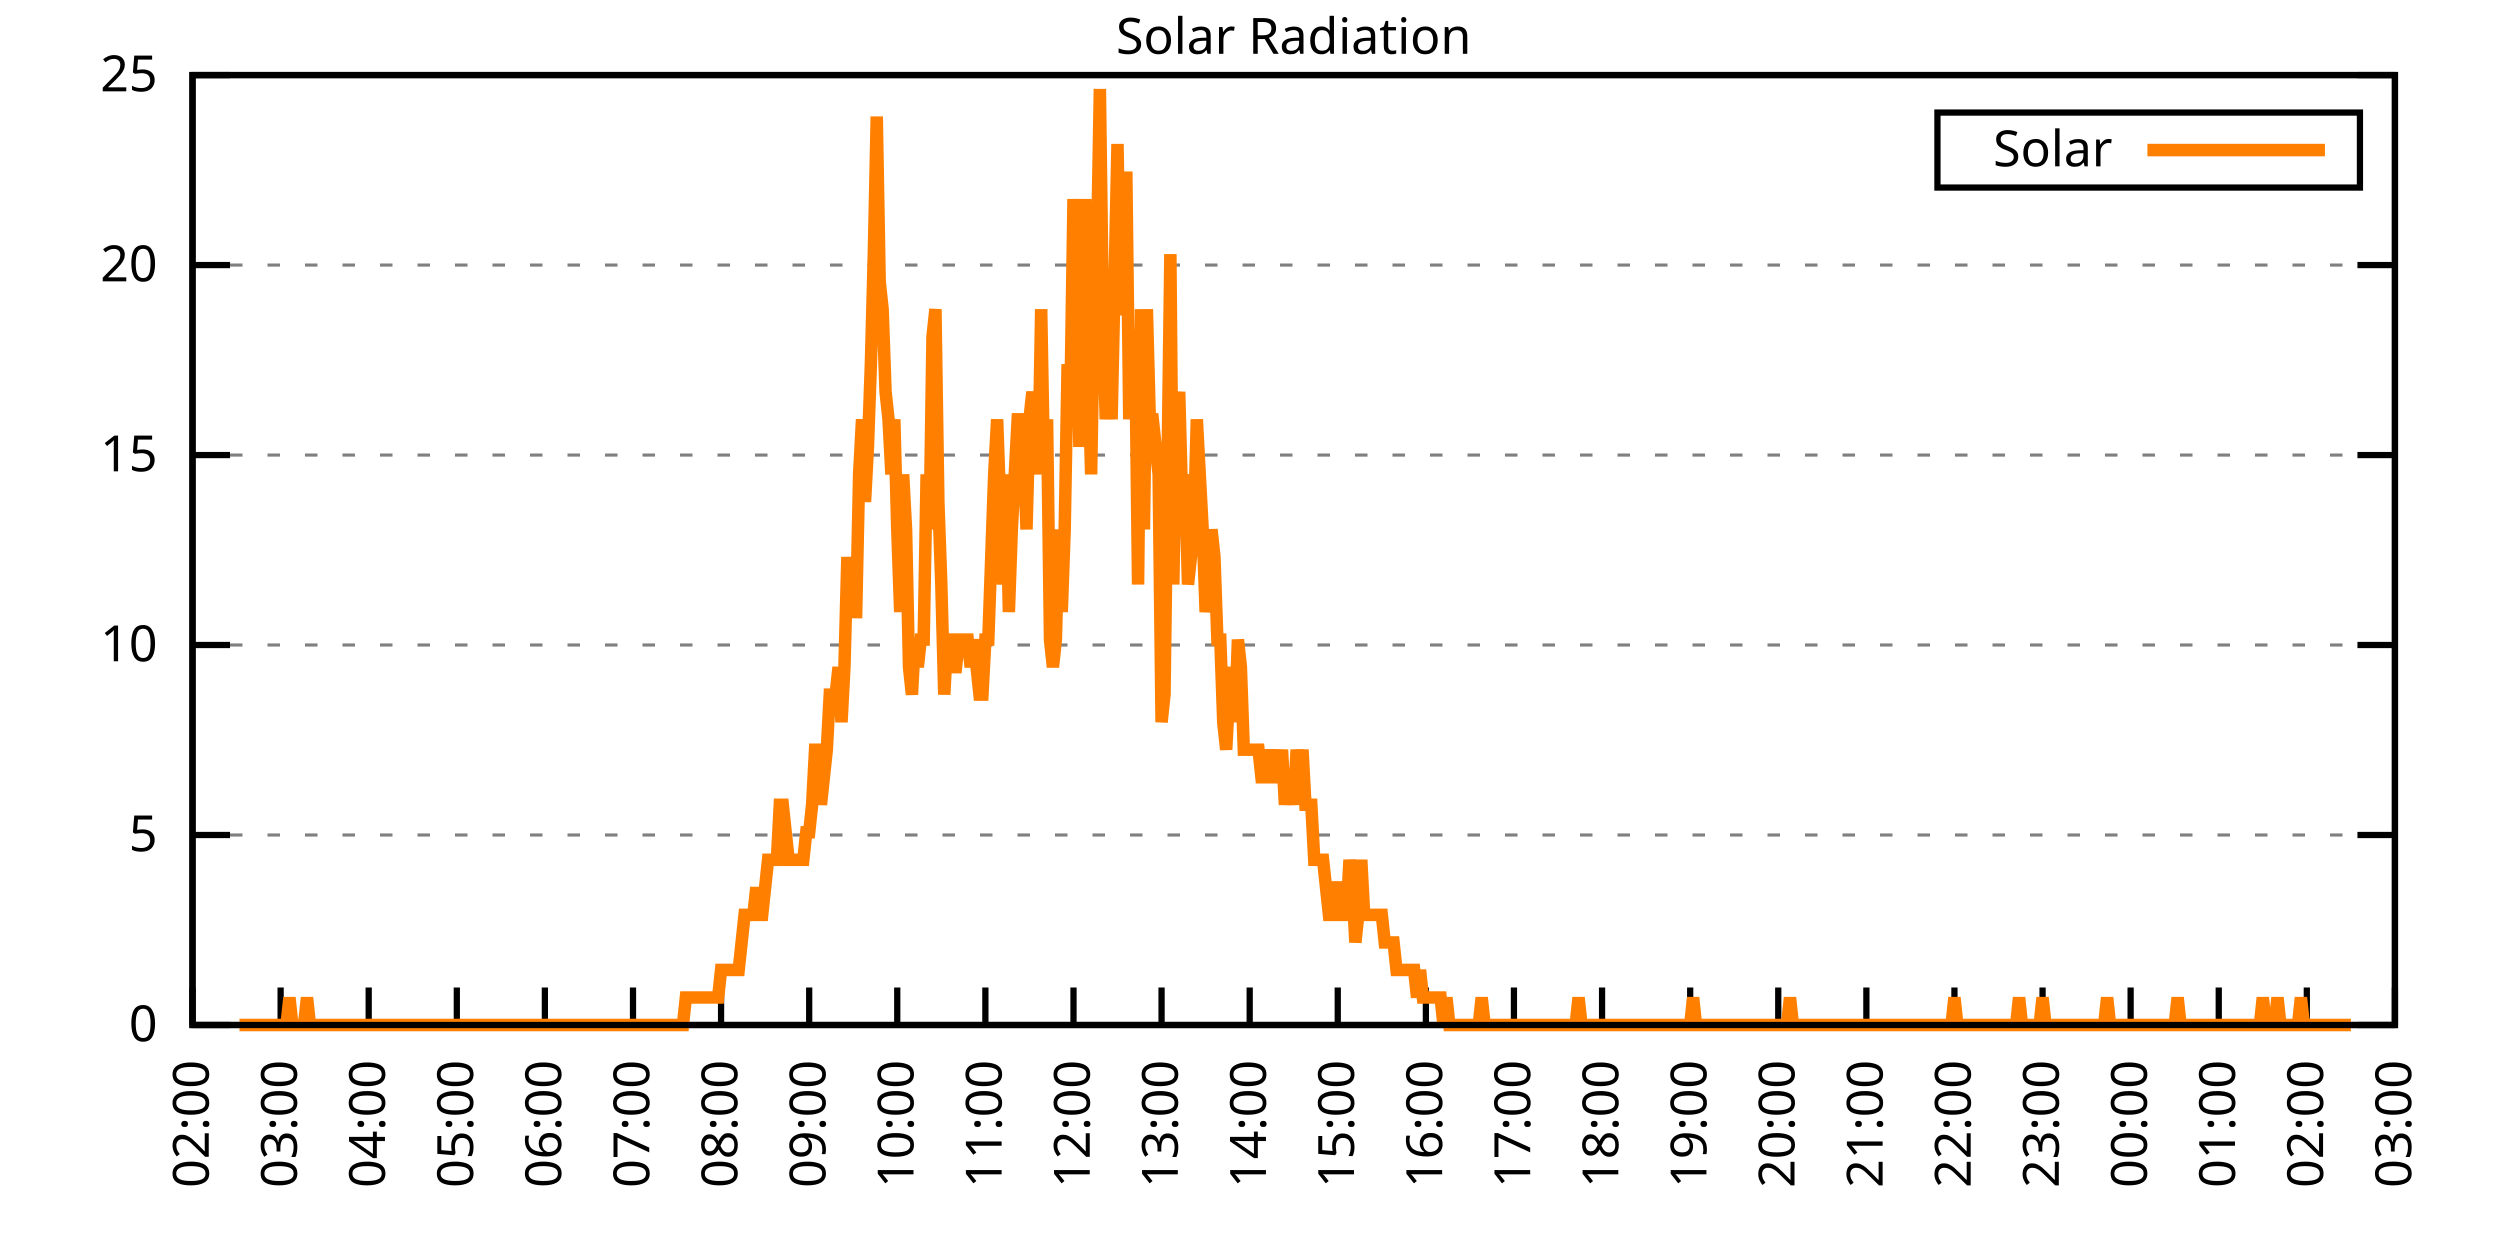
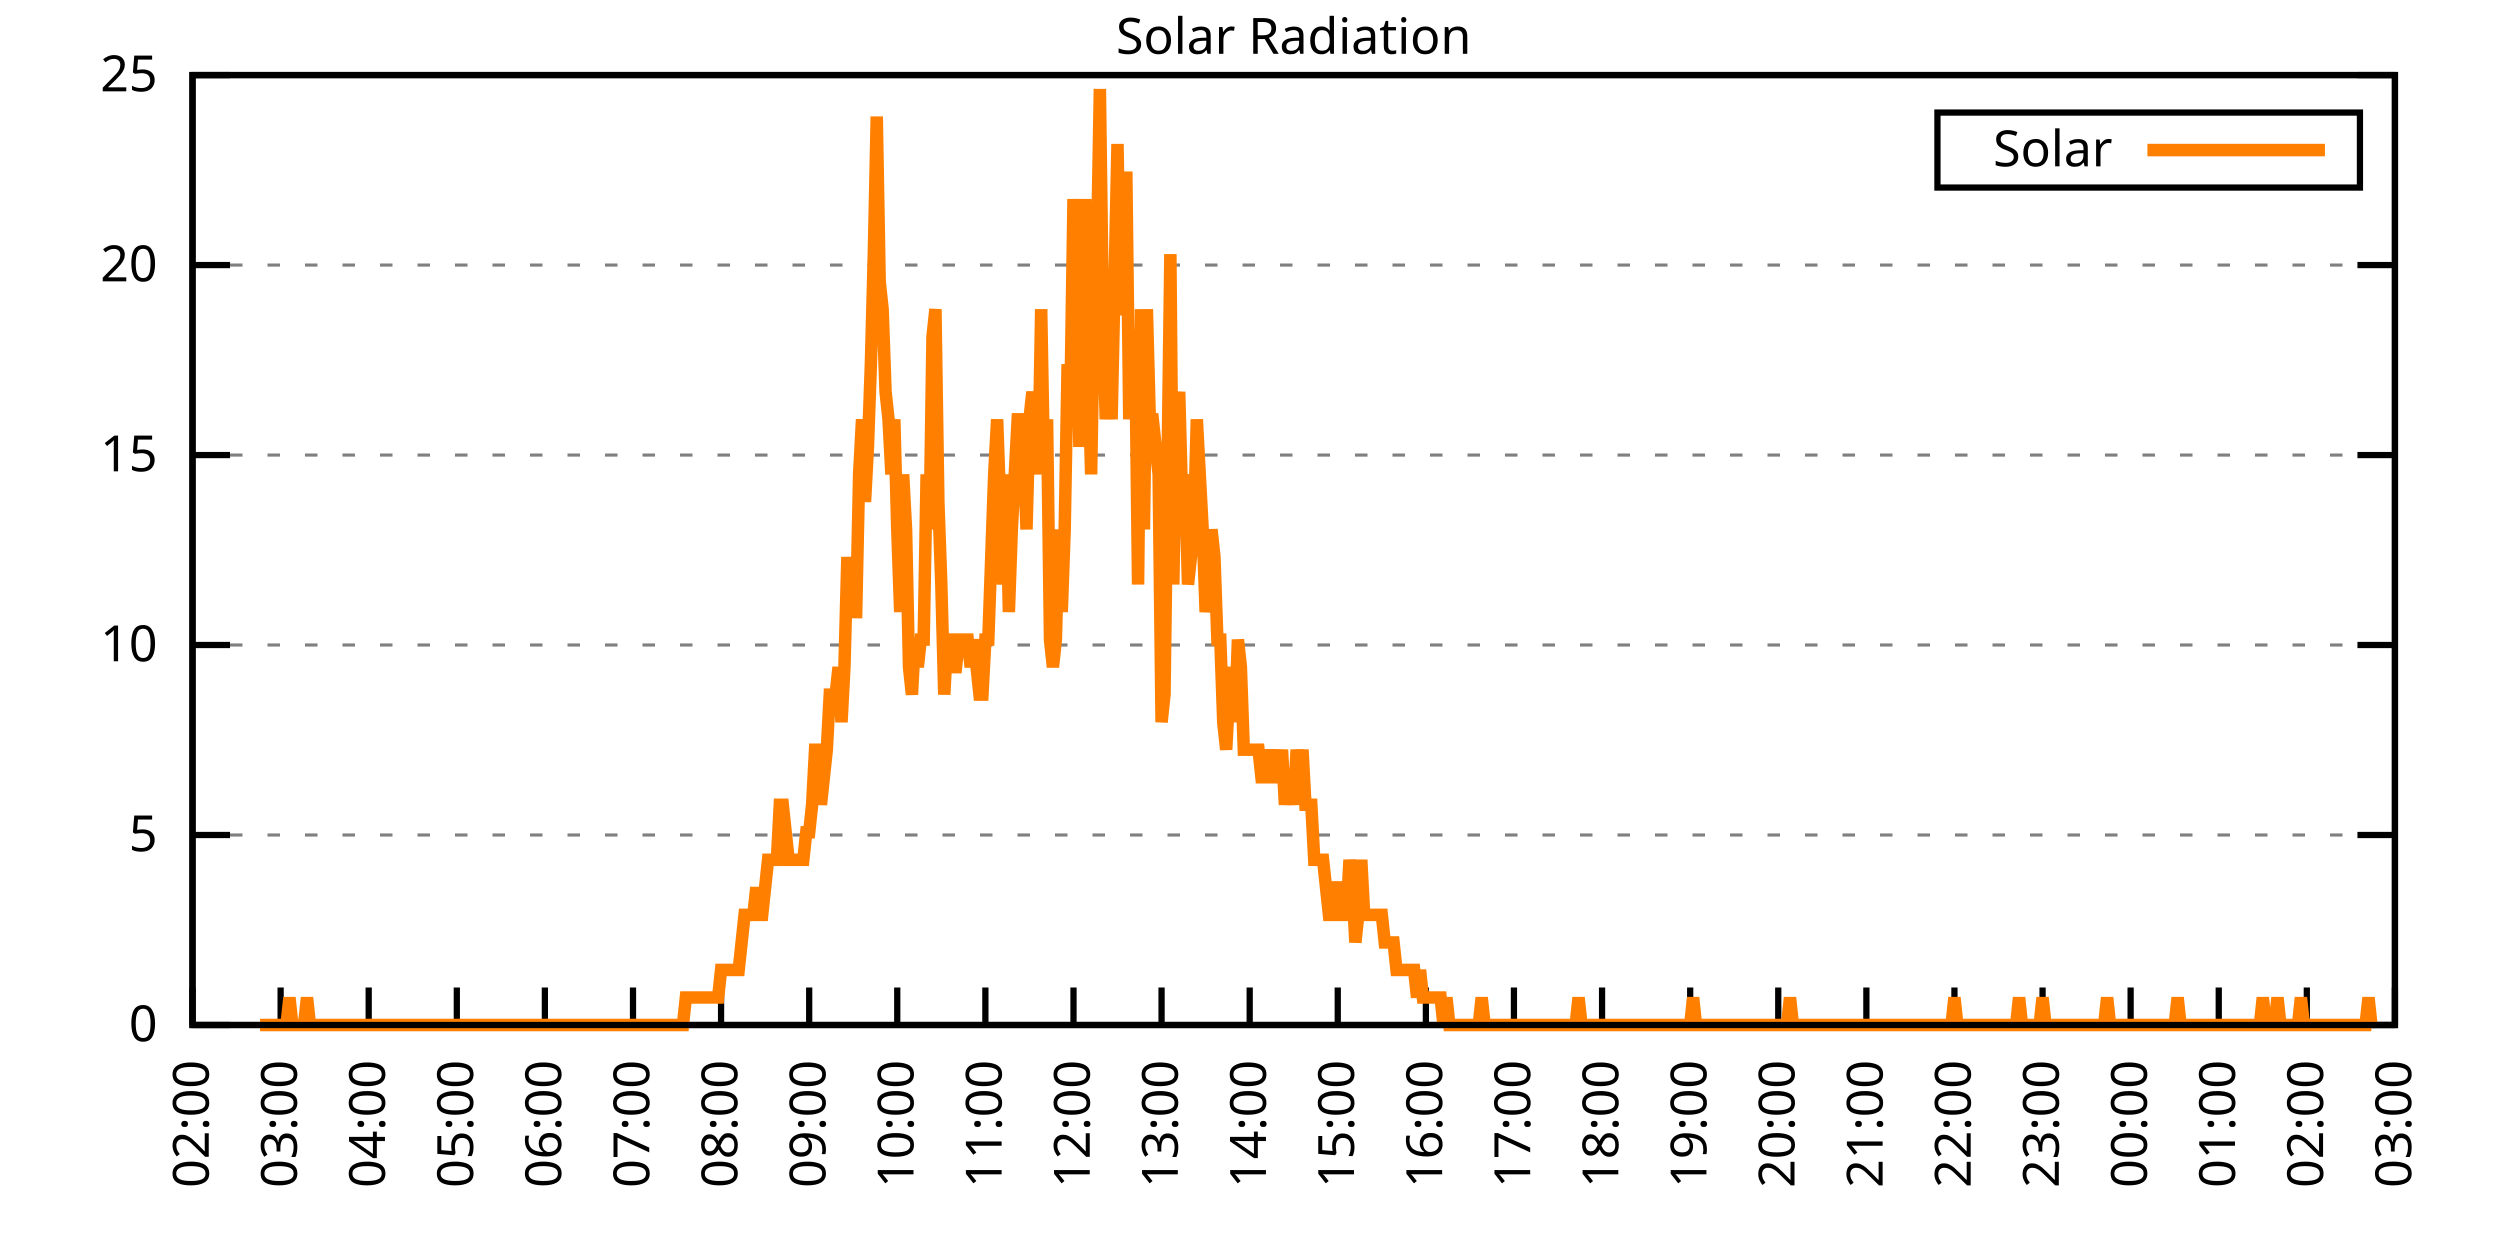
<svg xmlns="http://www.w3.org/2000/svg" xmlns:xlink="http://www.w3.org/1999/xlink" width="400" height="200" viewBox="0 0 400 200">
  <g id="gnuplot_canvas">
    <rect x="0" y="0" width="400" height="200" fill="none" />
    <defs>
      <circle id="gpDot" r="0.5" stroke-width="0.5" stroke="currentColor" />
      <path id="gpPt0" stroke-width="0.333" stroke="currentColor" d="M-1,0 h2 M0,-1 v2" />
      <path id="gpPt1" stroke-width="0.333" stroke="currentColor" d="M-1,-1 L1,1 M1,-1 L-1,1" />
      <path id="gpPt2" stroke-width="0.333" stroke="currentColor" d="M-1,0 L1,0 M0,-1 L0,1 M-1,-1 L1,1 M-1,1 L1,-1" />
      <rect id="gpPt3" stroke-width="0.333" stroke="currentColor" x="-1" y="-1" width="2" height="2" />
      <rect id="gpPt4" stroke-width="0.333" stroke="currentColor" fill="currentColor" x="-1" y="-1" width="2" height="2" />
      <circle id="gpPt5" stroke-width="0.333" stroke="currentColor" cx="0" cy="0" r="1" />
      <use xlink:href="#gpPt5" id="gpPt6" fill="currentColor" stroke="none" />
      <path id="gpPt7" stroke-width="0.333" stroke="currentColor" d="M0,-1.33 L-1.33,0.67 L1.33,0.67 z" />
      <use xlink:href="#gpPt7" id="gpPt8" fill="currentColor" stroke="none" />
      <use xlink:href="#gpPt7" id="gpPt9" stroke="currentColor" transform="rotate(180)" />
      <use xlink:href="#gpPt9" id="gpPt10" fill="currentColor" stroke="none" />
      <use xlink:href="#gpPt3" id="gpPt11" stroke="currentColor" transform="rotate(45)" />
      <use xlink:href="#gpPt11" id="gpPt12" fill="currentColor" stroke="none" />
      <path id="gpPt13" stroke-width="0.333" stroke="currentColor" d="M0,1.330 L1.265,0.411 L0.782,-1.067 L-0.782,-1.076 L-1.265,0.411 z" />
      <use xlink:href="#gpPt13" id="gpPt14" fill="currentColor" stroke="none" />
      <filter id="textbox" filterUnits="objectBoundingBox" x="0" y="0" height="1" width="1">
        <feFlood flood-color="white" flood-opacity="1" result="bgnd" />
        <feComposite in="SourceGraphic" in2="bgnd" operator="atop" />
      </filter>
      <filter id="greybox" filterUnits="objectBoundingBox" x="0" y="0" height="1" width="1">
        <feFlood flood-color="lightgrey" flood-opacity="1" result="grey" />
        <feComposite in="SourceGraphic" in2="grey" operator="atop" />
      </filter>
    </defs>
    <g fill="none" color="white" stroke="currentColor" stroke-width="1.00" stroke-linecap="butt" stroke-linejoin="miter">
</g>
    <g fill="none" color="black" stroke="currentColor" stroke-width="1.00" stroke-linecap="butt" stroke-linejoin="miter">
      <g stroke="none" shape-rendering="crispEdges">
        <polygon fill="rgb(255, 255, 255)" points="30.80,164.00 383.18,164.00 383.18,12.02 30.80,12.02 " />
      </g>
    </g>
    <g fill="none" color="black" stroke="currentColor" stroke-width="1.00" stroke-linecap="butt" stroke-linejoin="miter">
</g>
    <g fill="none" color="black" stroke="black" stroke-width="0.50" stroke-linecap="butt" stroke-linejoin="miter">
</g>
    <g fill="none" color="gray" stroke="currentColor" stroke-width="0.50" stroke-linecap="butt" stroke-linejoin="miter">
      <path stroke="gray" stroke-dasharray="2,4" class="gridline" d="M30.80,164.00 L383.19,164.00  " />
    </g>
    <g fill="none" color="gray" stroke="gray" stroke-width="1.00" stroke-linecap="butt" stroke-linejoin="miter">
</g>
    <g fill="none" color="black" stroke="currentColor" stroke-width="1.00" stroke-linecap="butt" stroke-linejoin="miter">
      <path stroke="black" d="M30.80,164.00 L36.80,164.00 M383.19,164.00 L377.19,164.00  " />
      <g transform="translate(25.20,166.60)" stroke="none" fill="black" font-family="Sans" font-size="8.00" text-anchor="end">
        <text>
          <tspan font-family="Sans"> 0</tspan>
        </text>
      </g>
    </g>
    <g fill="none" color="black" stroke="currentColor" stroke-width="1.00" stroke-linecap="butt" stroke-linejoin="miter">
</g>
    <g fill="none" color="black" stroke="black" stroke-width="0.50" stroke-linecap="butt" stroke-linejoin="miter">
</g>
    <g fill="none" color="gray" stroke="currentColor" stroke-width="0.50" stroke-linecap="butt" stroke-linejoin="miter">
      <path stroke="gray" stroke-dasharray="2,4" class="gridline" d="M30.80,133.60 L383.19,133.60  " />
    </g>
    <g fill="none" color="gray" stroke="gray" stroke-width="1.00" stroke-linecap="butt" stroke-linejoin="miter">
</g>
    <g fill="none" color="black" stroke="currentColor" stroke-width="1.00" stroke-linecap="butt" stroke-linejoin="miter">
      <path stroke="black" d="M30.80,133.60 L36.80,133.60 M383.19,133.60 L377.19,133.60  " />
      <g transform="translate(25.20,136.20)" stroke="none" fill="black" font-family="Sans" font-size="8.00" text-anchor="end">
        <text>
          <tspan font-family="Sans"> 5</tspan>
        </text>
      </g>
    </g>
    <g fill="none" color="black" stroke="currentColor" stroke-width="1.00" stroke-linecap="butt" stroke-linejoin="miter">
</g>
    <g fill="none" color="black" stroke="black" stroke-width="0.50" stroke-linecap="butt" stroke-linejoin="miter">
</g>
    <g fill="none" color="gray" stroke="currentColor" stroke-width="0.50" stroke-linecap="butt" stroke-linejoin="miter">
      <path stroke="gray" stroke-dasharray="2,4" class="gridline" d="M30.80,103.20 L383.19,103.20  " />
    </g>
    <g fill="none" color="gray" stroke="gray" stroke-width="1.00" stroke-linecap="butt" stroke-linejoin="miter">
</g>
    <g fill="none" color="black" stroke="currentColor" stroke-width="1.00" stroke-linecap="butt" stroke-linejoin="miter">
      <path stroke="black" d="M30.80,103.20 L36.80,103.20 M383.19,103.20 L377.19,103.20  " />
      <g transform="translate(25.20,105.80)" stroke="none" fill="black" font-family="Sans" font-size="8.00" text-anchor="end">
        <text>
          <tspan font-family="Sans"> 10</tspan>
        </text>
      </g>
    </g>
    <g fill="none" color="black" stroke="currentColor" stroke-width="1.00" stroke-linecap="butt" stroke-linejoin="miter">
</g>
    <g fill="none" color="black" stroke="black" stroke-width="0.50" stroke-linecap="butt" stroke-linejoin="miter">
</g>
    <g fill="none" color="gray" stroke="currentColor" stroke-width="0.50" stroke-linecap="butt" stroke-linejoin="miter">
      <path stroke="gray" stroke-dasharray="2,4" class="gridline" d="M30.80,72.81 L383.19,72.81  " />
    </g>
    <g fill="none" color="gray" stroke="gray" stroke-width="1.00" stroke-linecap="butt" stroke-linejoin="miter">
</g>
    <g fill="none" color="black" stroke="currentColor" stroke-width="1.00" stroke-linecap="butt" stroke-linejoin="miter">
      <path stroke="black" d="M30.80,72.81 L36.80,72.81 M383.19,72.81 L377.19,72.81  " />
      <g transform="translate(25.20,75.41)" stroke="none" fill="black" font-family="Sans" font-size="8.00" text-anchor="end">
        <text>
          <tspan font-family="Sans"> 15</tspan>
        </text>
      </g>
    </g>
    <g fill="none" color="black" stroke="currentColor" stroke-width="1.00" stroke-linecap="butt" stroke-linejoin="miter">
</g>
    <g fill="none" color="black" stroke="black" stroke-width="0.50" stroke-linecap="butt" stroke-linejoin="miter">
</g>
    <g fill="none" color="gray" stroke="currentColor" stroke-width="0.50" stroke-linecap="butt" stroke-linejoin="miter">
      <path stroke="gray" stroke-dasharray="2,4" class="gridline" d="M30.80,42.41 L383.19,42.41  " />
    </g>
    <g fill="none" color="gray" stroke="gray" stroke-width="1.00" stroke-linecap="butt" stroke-linejoin="miter">
</g>
    <g fill="none" color="black" stroke="currentColor" stroke-width="1.00" stroke-linecap="butt" stroke-linejoin="miter">
      <path stroke="black" d="M30.80,42.41 L36.80,42.41 M383.19,42.41 L377.19,42.41  " />
      <g transform="translate(25.20,45.01)" stroke="none" fill="black" font-family="Sans" font-size="8.00" text-anchor="end">
        <text>
          <tspan font-family="Sans"> 20</tspan>
        </text>
      </g>
    </g>
    <g fill="none" color="black" stroke="currentColor" stroke-width="1.00" stroke-linecap="butt" stroke-linejoin="miter">
</g>
    <g fill="none" color="black" stroke="black" stroke-width="0.50" stroke-linecap="butt" stroke-linejoin="miter">
</g>
    <g fill="none" color="gray" stroke="currentColor" stroke-width="0.50" stroke-linecap="butt" stroke-linejoin="miter">
      <path stroke="gray" stroke-dasharray="2,4" class="gridline" d="M30.80,12.01 L383.19,12.01  " />
    </g>
    <g fill="none" color="gray" stroke="gray" stroke-width="1.00" stroke-linecap="butt" stroke-linejoin="miter">
</g>
    <g fill="none" color="black" stroke="currentColor" stroke-width="1.00" stroke-linecap="butt" stroke-linejoin="miter">
      <path stroke="black" d="M30.80,12.01 L36.80,12.01 M383.19,12.01 L377.19,12.01  " />
      <g transform="translate(25.20,14.61)" stroke="none" fill="black" font-family="Sans" font-size="8.00" text-anchor="end">
        <text>
          <tspan font-family="Sans"> 25</tspan>
        </text>
      </g>
    </g>
    <g fill="none" color="black" stroke="currentColor" stroke-width="1.00" stroke-linecap="butt" stroke-linejoin="miter">
      <path stroke="black" d="M30.80,164.00 L30.80,158.00  " />
      <g transform="translate(33.40,169.60) rotate(270.00)" stroke="none" fill="black" font-family="Sans" font-size="8.00" text-anchor="end">
        <text>
          <tspan font-family="Sans">02:00</tspan>
        </text>
      </g>
    </g>
    <g fill="none" color="black" stroke="currentColor" stroke-width="1.00" stroke-linecap="butt" stroke-linejoin="miter">
      <path stroke="black" d="M44.90,164.00 L44.90,158.00  " />
      <g transform="translate(47.50,169.60) rotate(270.00)" stroke="none" fill="black" font-family="Sans" font-size="8.00" text-anchor="end">
        <text>
          <tspan font-family="Sans">03:00</tspan>
        </text>
      </g>
    </g>
    <g fill="none" color="black" stroke="currentColor" stroke-width="1.00" stroke-linecap="butt" stroke-linejoin="miter">
      <path stroke="black" d="M58.99,164.00 L58.99,158.00  " />
      <g transform="translate(61.59,169.60) rotate(270.00)" stroke="none" fill="black" font-family="Sans" font-size="8.00" text-anchor="end">
        <text>
          <tspan font-family="Sans">04:00</tspan>
        </text>
      </g>
    </g>
    <g fill="none" color="black" stroke="currentColor" stroke-width="1.00" stroke-linecap="butt" stroke-linejoin="miter">
      <path stroke="black" d="M73.09,164.00 L73.09,158.00  " />
      <g transform="translate(75.69,169.60) rotate(270.00)" stroke="none" fill="black" font-family="Sans" font-size="8.00" text-anchor="end">
        <text>
          <tspan font-family="Sans">05:00</tspan>
        </text>
      </g>
    </g>
    <g fill="none" color="black" stroke="currentColor" stroke-width="1.00" stroke-linecap="butt" stroke-linejoin="miter">
      <path stroke="black" d="M87.18,164.00 L87.18,158.00  " />
      <g transform="translate(89.78,169.60) rotate(270.00)" stroke="none" fill="black" font-family="Sans" font-size="8.00" text-anchor="end">
        <text>
          <tspan font-family="Sans">06:00</tspan>
        </text>
      </g>
    </g>
    <g fill="none" color="black" stroke="currentColor" stroke-width="1.00" stroke-linecap="butt" stroke-linejoin="miter">
      <path stroke="black" d="M101.28,164.00 L101.28,158.00  " />
      <g transform="translate(103.88,169.60) rotate(270.00)" stroke="none" fill="black" font-family="Sans" font-size="8.00" text-anchor="end">
        <text>
          <tspan font-family="Sans">07:00</tspan>
        </text>
      </g>
    </g>
    <g fill="none" color="black" stroke="currentColor" stroke-width="1.00" stroke-linecap="butt" stroke-linejoin="miter">
      <path stroke="black" d="M115.37,164.00 L115.37,158.00  " />
      <g transform="translate(117.97,169.60) rotate(270.00)" stroke="none" fill="black" font-family="Sans" font-size="8.00" text-anchor="end">
        <text>
          <tspan font-family="Sans">08:00</tspan>
        </text>
      </g>
    </g>
    <g fill="none" color="black" stroke="currentColor" stroke-width="1.00" stroke-linecap="butt" stroke-linejoin="miter">
      <path stroke="black" d="M129.47,164.00 L129.47,158.00  " />
      <g transform="translate(132.07,169.60) rotate(270.00)" stroke="none" fill="black" font-family="Sans" font-size="8.00" text-anchor="end">
        <text>
          <tspan font-family="Sans">09:00</tspan>
        </text>
      </g>
    </g>
    <g fill="none" color="black" stroke="currentColor" stroke-width="1.00" stroke-linecap="butt" stroke-linejoin="miter">
      <path stroke="black" d="M143.56,164.00 L143.56,158.00  " />
      <g transform="translate(146.16,169.60) rotate(270.00)" stroke="none" fill="black" font-family="Sans" font-size="8.00" text-anchor="end">
        <text>
          <tspan font-family="Sans">10:00</tspan>
        </text>
      </g>
    </g>
    <g fill="none" color="black" stroke="currentColor" stroke-width="1.00" stroke-linecap="butt" stroke-linejoin="miter">
      <path stroke="black" d="M157.66,164.00 L157.66,158.00  " />
      <g transform="translate(160.26,169.60) rotate(270.00)" stroke="none" fill="black" font-family="Sans" font-size="8.00" text-anchor="end">
        <text>
          <tspan font-family="Sans">11:00</tspan>
        </text>
      </g>
    </g>
    <g fill="none" color="black" stroke="currentColor" stroke-width="1.00" stroke-linecap="butt" stroke-linejoin="miter">
      <path stroke="black" d="M171.76,164.00 L171.76,158.00  " />
      <g transform="translate(174.36,169.60) rotate(270.00)" stroke="none" fill="black" font-family="Sans" font-size="8.00" text-anchor="end">
        <text>
          <tspan font-family="Sans">12:00</tspan>
        </text>
      </g>
    </g>
    <g fill="none" color="black" stroke="currentColor" stroke-width="1.00" stroke-linecap="butt" stroke-linejoin="miter">
      <path stroke="black" d="M185.85,164.00 L185.85,158.00  " />
      <g transform="translate(188.45,169.60) rotate(270.00)" stroke="none" fill="black" font-family="Sans" font-size="8.00" text-anchor="end">
        <text>
          <tspan font-family="Sans">13:00</tspan>
        </text>
      </g>
    </g>
    <g fill="none" color="black" stroke="currentColor" stroke-width="1.00" stroke-linecap="butt" stroke-linejoin="miter">
      <path stroke="black" d="M199.95,164.00 L199.95,158.00  " />
      <g transform="translate(202.55,169.60) rotate(270.00)" stroke="none" fill="black" font-family="Sans" font-size="8.00" text-anchor="end">
        <text>
          <tspan font-family="Sans">14:00</tspan>
        </text>
      </g>
    </g>
    <g fill="none" color="black" stroke="currentColor" stroke-width="1.00" stroke-linecap="butt" stroke-linejoin="miter">
      <path stroke="black" d="M214.04,164.00 L214.04,158.00  " />
      <g transform="translate(216.64,169.60) rotate(270.00)" stroke="none" fill="black" font-family="Sans" font-size="8.00" text-anchor="end">
        <text>
          <tspan font-family="Sans">15:00</tspan>
        </text>
      </g>
    </g>
    <g fill="none" color="black" stroke="currentColor" stroke-width="1.00" stroke-linecap="butt" stroke-linejoin="miter">
      <path stroke="black" d="M228.14,164.00 L228.14,158.00  " />
      <g transform="translate(230.74,169.60) rotate(270.00)" stroke="none" fill="black" font-family="Sans" font-size="8.00" text-anchor="end">
        <text>
          <tspan font-family="Sans">16:00</tspan>
        </text>
      </g>
    </g>
    <g fill="none" color="black" stroke="currentColor" stroke-width="1.00" stroke-linecap="butt" stroke-linejoin="miter">
      <path stroke="black" d="M242.23,164.00 L242.23,158.00  " />
      <g transform="translate(244.83,169.60) rotate(270.00)" stroke="none" fill="black" font-family="Sans" font-size="8.00" text-anchor="end">
        <text>
          <tspan font-family="Sans">17:00</tspan>
        </text>
      </g>
    </g>
    <g fill="none" color="black" stroke="currentColor" stroke-width="1.00" stroke-linecap="butt" stroke-linejoin="miter">
      <path stroke="black" d="M256.33,164.00 L256.33,158.00  " />
      <g transform="translate(258.93,169.60) rotate(270.00)" stroke="none" fill="black" font-family="Sans" font-size="8.00" text-anchor="end">
        <text>
          <tspan font-family="Sans">18:00</tspan>
        </text>
      </g>
    </g>
    <g fill="none" color="black" stroke="currentColor" stroke-width="1.00" stroke-linecap="butt" stroke-linejoin="miter">
      <path stroke="black" d="M270.43,164.00 L270.43,158.00  " />
      <g transform="translate(273.03,169.60) rotate(270.00)" stroke="none" fill="black" font-family="Sans" font-size="8.00" text-anchor="end">
        <text>
          <tspan font-family="Sans">19:00</tspan>
        </text>
      </g>
    </g>
    <g fill="none" color="black" stroke="currentColor" stroke-width="1.00" stroke-linecap="butt" stroke-linejoin="miter">
      <path stroke="black" d="M284.52,164.00 L284.52,158.00  " />
      <g transform="translate(287.12,169.60) rotate(270.00)" stroke="none" fill="black" font-family="Sans" font-size="8.00" text-anchor="end">
        <text>
          <tspan font-family="Sans">20:00</tspan>
        </text>
      </g>
    </g>
    <g fill="none" color="black" stroke="currentColor" stroke-width="1.00" stroke-linecap="butt" stroke-linejoin="miter">
      <path stroke="black" d="M298.62,164.00 L298.62,158.00  " />
      <g transform="translate(301.22,169.60) rotate(270.00)" stroke="none" fill="black" font-family="Sans" font-size="8.00" text-anchor="end">
        <text>
          <tspan font-family="Sans">21:00</tspan>
        </text>
      </g>
    </g>
    <g fill="none" color="black" stroke="currentColor" stroke-width="1.00" stroke-linecap="butt" stroke-linejoin="miter">
      <path stroke="black" d="M312.71,164.00 L312.71,158.00  " />
      <g transform="translate(315.31,169.60) rotate(270.00)" stroke="none" fill="black" font-family="Sans" font-size="8.00" text-anchor="end">
        <text>
          <tspan font-family="Sans">22:00</tspan>
        </text>
      </g>
    </g>
    <g fill="none" color="black" stroke="currentColor" stroke-width="1.00" stroke-linecap="butt" stroke-linejoin="miter">
      <path stroke="black" d="M326.81,164.00 L326.81,158.00  " />
      <g transform="translate(329.41,169.60) rotate(270.00)" stroke="none" fill="black" font-family="Sans" font-size="8.00" text-anchor="end">
        <text>
          <tspan font-family="Sans">23:00</tspan>
        </text>
      </g>
    </g>
    <g fill="none" color="black" stroke="currentColor" stroke-width="1.00" stroke-linecap="butt" stroke-linejoin="miter">
      <path stroke="black" d="M340.90,164.00 L340.90,158.00  " />
      <g transform="translate(343.50,169.60) rotate(270.00)" stroke="none" fill="black" font-family="Sans" font-size="8.00" text-anchor="end">
        <text>
          <tspan font-family="Sans">00:00</tspan>
        </text>
      </g>
    </g>
    <g fill="none" color="black" stroke="currentColor" stroke-width="1.00" stroke-linecap="butt" stroke-linejoin="miter">
      <path stroke="black" d="M355.00,164.00 L355.00,158.00  " />
      <g transform="translate(357.60,169.60) rotate(270.00)" stroke="none" fill="black" font-family="Sans" font-size="8.00" text-anchor="end">
        <text>
          <tspan font-family="Sans">01:00</tspan>
        </text>
      </g>
    </g>
    <g fill="none" color="black" stroke="currentColor" stroke-width="1.00" stroke-linecap="butt" stroke-linejoin="miter">
      <path stroke="black" d="M369.09,164.00 L369.09,158.00  " />
      <g transform="translate(371.69,169.60) rotate(270.00)" stroke="none" fill="black" font-family="Sans" font-size="8.00" text-anchor="end">
        <text>
          <tspan font-family="Sans">02:00</tspan>
        </text>
      </g>
    </g>
    <g fill="none" color="black" stroke="currentColor" stroke-width="1.00" stroke-linecap="butt" stroke-linejoin="miter">
      <path stroke="black" d="M383.19,164.00 L383.19,158.00  " />
      <g transform="translate(385.79,169.60) rotate(270.00)" stroke="none" fill="black" font-family="Sans" font-size="8.00" text-anchor="end">
        <text>
          <tspan font-family="Sans">03:00</tspan>
        </text>
      </g>
    </g>
    <g fill="none" color="black" stroke="currentColor" stroke-width="1.00" stroke-linecap="butt" stroke-linejoin="miter">
</g>
    <g fill="none" color="black" stroke="currentColor" stroke-width="1.00" stroke-linecap="butt" stroke-linejoin="miter">
      <path stroke="black" d="M30.80,12.01 L30.80,164.00 L383.19,164.00 L383.19,12.01 L30.80,12.01 Z  " />
    </g>
    <g fill="none" color="black" stroke="currentColor" stroke-width="1.00" stroke-linecap="butt" stroke-linejoin="miter">
</g>
    <g fill="none" color="black" stroke="currentColor" stroke-width="1.00" stroke-linecap="butt" stroke-linejoin="miter">
      <path stroke="black" d="M309.99,30.01 L309.99,18.01 L377.59,18.01 L377.59,30.01 L309.99,30.01 Z  " />
    </g>
    <g id="Solar_Radiation_plot_1">
      <g fill="none" color="white" stroke="black" stroke-width="2.00" stroke-linecap="butt" stroke-linejoin="miter">
</g>
      <g fill="none" color="black" stroke="currentColor" stroke-width="2.00" stroke-linecap="butt" stroke-linejoin="miter">
        <g transform="translate(337.99,26.61)" stroke="none" fill="black" font-family="Sans" font-size="8.00" text-anchor="end">
          <text>
            <tspan font-family="Sans">Solar</tspan>
          </text>
        </g>
      </g>
      <g fill="none" color="black" stroke="currentColor" stroke-width="2.00" stroke-linecap="butt" stroke-linejoin="miter">
-         <path stroke="rgb(255, 127,   0)" d="M343.59,24.01 L371.99,24.01 M38.32,164.00 L38.79,164.00 L39.26,164.00 L39.73,164.00 L40.20,164.00 L40.67,164.00   L41.14,164.00 L41.61,164.00 L42.08,164.00 L42.55,164.00 L43.02,164.00 L43.49,164.00 L43.96,164.00 L44.43,164.00   L44.90,164.00 L45.37,164.00 L45.84,164.00 L46.31,159.60 L46.78,164.00 L47.24,164.00 L47.71,164.00 L48.18,164.00   L48.65,164.00 L49.12,159.60 L49.59,164.00 L50.06,164.00 L50.53,164.00 L51.00,164.00 L51.47,164.00 L51.94,164.00   L52.41,164.00 L52.88,164.00 L53.35,164.00 L53.82,164.00 L54.29,164.00 L54.76,164.00 L55.23,164.00 L55.70,164.00   L56.17,164.00 L56.64,164.00 L57.11,164.00 L57.58,164.00 L58.05,164.00 L58.52,164.00 L58.99,164.00 L59.46,164.00   L59.93,164.00 L60.40,164.00 L60.87,164.00 L61.34,164.00 L61.81,164.00 L62.28,164.00 L62.75,164.00 L63.22,164.00   L63.69,164.00 L64.16,164.00 L64.63,164.00 L65.10,164.00 L65.57,164.00 L66.04,164.00 L66.51,164.00 L66.98,164.00   L67.45,164.00 L67.92,164.00 L68.39,164.00 L68.86,164.00 L69.33,164.00 L69.80,164.00 L70.27,164.00 L70.74,164.00   L71.21,164.00 L71.68,164.00 L72.15,164.00 L72.62,164.00 L73.09,164.00 L73.56,164.00 L74.03,164.00 L74.50,164.00   L74.97,164.00 L75.44,164.00 L75.91,164.00 L76.38,164.00 L76.85,164.00 L77.32,164.00 L77.79,164.00 L78.26,164.00   L78.73,164.00 L79.19,164.00 L79.66,164.00 L80.13,164.00 L80.60,164.00 L81.07,164.00 L81.54,164.00 L82.01,164.00   L82.48,164.00 L82.95,164.00 L83.42,164.00 L83.89,164.00 L84.36,164.00 L84.83,164.00 L85.30,164.00 L85.77,164.00   L86.24,164.00 L86.71,164.00 L87.18,164.00 L87.65,164.00 L88.12,164.00 L88.59,164.00 L89.06,164.00 L89.53,164.00   L90.00,164.00 L90.47,164.00 L90.94,164.00 L91.41,164.00 L91.88,164.00 L92.35,164.00 L92.82,164.00 L93.29,164.00   L93.76,164.00 L94.23,164.00 L94.70,164.00 L95.17,164.00 L95.64,164.00 L96.11,164.00 L96.58,164.00 L97.05,164.00   L97.52,164.00 L97.99,164.00 L98.46,164.00 L98.93,164.00 L99.40,164.00 L99.87,164.00 L100.34,164.00 L100.81,164.00   L101.28,164.00 L101.75,164.00 L102.22,164.00 L102.69,164.00 L103.16,164.00 L103.63,164.00 L104.10,164.00 L104.57,164.00   L105.04,164.00 L105.51,164.00 L105.98,164.00 L106.45,164.00 L106.92,164.00 L107.39,164.00 L107.86,164.00 L108.33,164.00   L108.80,164.00 L109.27,164.00 L109.74,159.60 L110.21,159.60 L110.68,159.60 L111.14,159.60 L111.61,159.60 L112.08,159.60   L112.55,159.60 L113.02,159.60 L113.49,159.60 L113.96,159.60 L114.43,159.60 L114.90,159.60 L115.37,155.19 L115.84,155.19   L116.31,155.19 L116.78,155.19 L117.25,155.19 L117.72,155.19 L118.19,155.19 L118.66,150.79 L119.13,146.38 L119.60,146.38   L120.07,146.38 L120.54,146.38 L121.01,141.98 L121.48,146.38 L121.95,146.38 L122.42,141.98 L122.89,137.57 L123.36,137.57   L123.83,137.57 L124.30,137.57 L124.77,128.76 L125.24,128.76 L125.71,133.17 L126.18,137.57 L126.65,137.57 L127.12,137.57   L127.59,137.57 L128.06,137.57 L128.53,137.57 L129.00,133.17 L129.47,133.17 L129.94,128.76 L130.41,119.95 L130.88,119.95   L131.35,128.76 L131.82,124.36 L132.29,119.95 L132.76,111.14 L133.23,111.14 L133.70,111.14 L134.17,106.74 L134.64,115.55   L135.11,106.74 L135.58,89.12 L136.05,97.93 L136.52,97.93 L136.99,97.93 L137.46,75.90 L137.93,67.09 L138.40,80.31   L138.87,71.50 L139.34,58.28 L139.81,40.66 L140.28,18.64 L140.75,45.07 L141.22,49.47 L141.69,62.69 L142.16,67.09   L142.63,75.90 L143.09,67.09 L143.56,84.71 L144.03,97.93 L144.50,75.90 L144.97,84.71 L145.44,106.74 L145.91,111.14   L146.38,102.33 L146.85,106.74 L147.32,102.33 L147.79,102.33 L148.26,75.90 L148.73,84.71 L149.20,53.88 L149.67,49.47   L150.14,80.31 L150.61,93.52 L151.08,111.14 L151.55,102.33 L152.02,102.33 L152.49,106.74 L152.96,106.74 L153.43,102.33   L153.90,102.33 L154.37,102.33 L154.84,102.33 L155.31,106.74 L155.78,102.33 L156.25,106.74 L156.72,111.14 L157.19,111.14   L157.66,102.33 L158.13,102.33 L158.60,89.12 L159.07,75.90 L159.54,67.09 L160.01,80.31 L160.48,93.52 L160.95,75.90   L161.42,97.93 L161.89,84.71 L162.36,75.90 L162.83,67.09 L163.30,67.09 L163.77,71.50 L164.24,84.71 L164.71,67.09   L165.18,62.69 L165.65,67.09 L166.12,75.90 L166.59,49.47 L167.06,75.90 L167.53,67.09 L168.00,102.33 L168.47,106.74   L168.94,102.33 L169.41,84.71 L169.88,97.93 L170.35,84.71 L170.82,58.28 L171.29,62.69 L171.76,31.85 L172.23,45.07   L172.70,71.50 L173.17,58.28 L173.64,31.85 L174.11,58.28 L174.58,75.90 L175.04,49.47 L175.51,40.66 L175.98,14.23   L176.45,49.47 L176.92,67.09 L177.39,58.28 L177.86,67.09 L178.33,45.07 L178.80,23.04 L179.27,49.47 L179.74,49.47   L180.21,27.45 L180.68,67.09 L181.15,53.88 L181.62,53.88 L182.09,93.52 L182.56,49.47 L183.03,84.71 L183.50,49.47   L183.97,67.09 L184.44,67.09 L184.91,71.50 L185.38,75.90 L185.85,115.55 L186.32,111.14 L186.79,75.90 L187.26,40.66   L187.73,93.52 L188.20,67.09 L188.67,62.69 L189.14,80.31 L189.61,75.90 L190.08,93.52 L190.55,89.12 L191.02,84.71   L191.49,67.09 L191.96,75.90 L192.43,84.71 L192.90,97.93 L193.37,93.52 L193.84,84.71 L194.31,89.12 L194.78,102.33   L195.25,102.33 L195.72,115.55 L196.19,119.95 L196.66,111.14 L197.13,106.74 L197.60,115.55 L198.07,102.33 L198.54,106.74   L199.01,119.95 L199.48,119.95 L199.95,119.95 L200.42,119.95 L200.89,119.95 L201.36,119.95 L201.83,124.36 L202.30,124.36   L202.77,124.36 L203.24,119.95 L203.71,124.36 L204.18,124.36 L204.65,124.36 L205.12,119.95 L205.59,128.76 L206.06,124.36   L206.53,124.36 L207.00,128.76 L207.46,119.95 L207.93,124.36 L208.40,119.95 L208.87,128.76 L209.34,128.76 L209.81,128.76   L210.28,137.57 L210.75,137.57 L211.22,137.57 L211.69,137.57 L212.16,141.98 L212.63,146.38 L213.10,146.38 L213.57,141.98   L214.04,141.98 L214.51,146.38 L214.98,146.38 L215.45,146.38 L215.92,137.57 L216.39,141.98 L216.86,150.79 L217.33,146.38   L217.80,137.57 L218.27,146.38 L218.74,146.38 L219.21,146.38 L219.68,146.38 L220.15,146.38 L220.62,146.38 L221.09,146.38   L221.56,150.79 L222.03,150.79 L222.50,150.79 L222.97,150.79 L223.44,155.19 L223.91,155.19 L224.38,155.19 L224.85,155.19   L225.32,155.19 L225.79,155.19 L226.26,155.19 L226.73,159.60 L227.20,155.19 L227.67,159.60 L228.14,159.60 L228.61,159.60   L229.08,159.60 L229.55,159.60 L230.02,159.60 L230.49,159.60 L230.96,164.00 L231.43,159.60 L231.90,164.00 L232.37,164.00   L232.84,164.00 L233.31,164.00 L233.78,164.00 L234.25,164.00 L234.72,164.00 L235.19,164.00 L235.66,164.00 L236.13,164.00   L236.60,164.00 L237.07,159.60 L237.54,164.00 L238.01,164.00 L238.48,164.00 L238.95,164.00 L239.41,164.00 L239.88,164.00   L240.35,164.00 L240.82,164.00 L241.29,164.00 L241.76,164.00 L242.23,164.00 L242.70,164.00 L243.17,164.00 L243.64,164.00   L244.11,164.00 L244.58,164.00 L245.05,164.00 L245.52,164.00 L245.99,164.00 L246.46,164.00 L246.93,164.00 L247.40,164.00   L247.87,164.00 L248.34,164.00 L248.81,164.00 L249.28,164.00 L249.75,164.00 L250.22,164.00 L250.69,164.00 L251.16,164.00   L251.63,164.00 L252.10,164.00 L252.57,159.60 L253.04,164.00 L253.51,164.00 L253.98,164.00 L254.45,164.00 L254.92,164.00   L255.39,164.00 L255.86,164.00 L256.33,164.00 L256.80,164.00 L257.27,164.00 L257.74,164.00 L258.21,164.00 L258.68,164.00   L259.15,164.00 L259.62,164.00 L260.09,164.00 L260.56,164.00 L261.03,164.00 L261.50,164.00 L261.97,164.00 L262.44,164.00   L262.91,164.00 L263.38,164.00 L263.85,164.00 L264.32,164.00 L264.79,164.00 L265.26,164.00 L265.73,164.00 L266.20,164.00   L266.67,164.00 L267.14,164.00 L267.61,164.00 L268.08,164.00 L268.55,164.00 L269.02,164.00 L269.49,164.00 L269.96,164.00   L270.43,164.00 L270.90,159.60 L271.36,164.00 L271.83,164.00 L272.30,164.00 L272.77,164.00 L273.24,164.00 L273.71,164.00   L274.18,164.00 L274.65,164.00 L275.12,164.00 L275.59,164.00 L276.06,164.00 L276.53,164.00 L277.00,164.00 L277.47,164.00   L277.94,164.00 L278.41,164.00 L278.88,164.00 L279.35,164.00 L279.82,164.00 L280.29,164.00 L280.76,164.00 L281.23,164.00   L281.70,164.00 L282.17,164.00 L282.64,164.00 L283.11,164.00 L283.58,164.00 L284.05,164.00 L284.52,164.00 L284.99,164.00   L285.46,164.00 L285.93,164.00 L286.40,159.60 L286.87,164.00 L287.34,164.00 L287.81,164.00 L288.28,164.00 L288.75,164.00   L289.22,164.00 L289.69,164.00 L290.16,164.00 L290.63,164.00 L291.10,164.00 L291.57,164.00 L292.04,164.00 L292.51,164.00   L292.98,164.00 L293.45,164.00 L293.92,164.00 L294.39,164.00 L294.86,164.00 L295.33,164.00 L295.80,164.00 L296.27,164.00   L296.74,164.00 L297.21,164.00 L297.68,164.00 L298.15,164.00 L298.62,164.00 L299.09,164.00 L299.56,164.00 L300.03,164.00   L300.50,164.00 L300.97,164.00 L301.44,164.00 L301.91,164.00 L302.38,164.00 L302.85,164.00 L303.31,164.00 L303.78,164.00   L304.25,164.00 L304.72,164.00 L305.19,164.00 L305.66,164.00 L306.13,164.00 L306.60,164.00 L307.07,164.00 L307.54,164.00   L308.01,164.00 L308.48,164.00 L308.95,164.00 L309.42,164.00 L309.89,164.00 L310.36,164.00 L310.83,164.00 L311.30,164.00   L311.77,164.00 L312.24,164.00 L312.71,159.60 L313.18,164.00 L313.65,164.00 L314.12,164.00 L314.59,164.00 L315.06,164.00   L315.53,164.00 L316.00,164.00 L316.47,164.00 L316.94,164.00 L317.41,164.00 L317.88,164.00 L318.35,164.00 L318.82,164.00   L319.29,164.00 L319.76,164.00 L320.23,164.00 L320.70,164.00 L321.17,164.00 L321.64,164.00 L322.11,164.00 L322.58,164.00   L323.05,159.60 L323.52,164.00 L323.99,164.00 L324.46,164.00 L324.93,164.00 L325.40,164.00 L325.87,164.00 L326.34,164.00   L326.81,159.60 L327.28,164.00 L327.75,164.00 L328.22,164.00 L328.69,164.00 L329.16,164.00 L329.63,164.00 L330.10,164.00   L330.57,164.00 L331.04,164.00 L331.51,164.00 L331.98,164.00 L332.45,164.00 L332.92,164.00 L333.39,164.00 L333.86,164.00   L334.33,164.00 L334.80,164.00 L335.26,164.00 L335.73,164.00 L336.20,164.00 L336.67,164.00 L337.14,159.60 L337.61,164.00   L338.08,164.00 L338.55,164.00 L339.02,164.00 L339.49,164.00 L339.96,164.00 L340.43,164.00 L340.90,164.00 L341.37,164.00   L341.84,164.00 L342.31,164.00 L342.78,164.00 L343.25,164.00 L343.72,164.00 L344.19,164.00 L344.66,164.00 L345.13,164.00   L345.60,164.00 L346.07,164.00 L346.54,164.00 L347.01,164.00 L347.48,164.00 L347.95,164.00 L348.42,159.60 L348.89,164.00   L349.36,164.00 L349.83,164.00 L350.30,164.00 L350.77,164.00 L351.24,164.00 L351.71,164.00 L352.18,164.00 L352.65,164.00   L353.12,164.00 L353.59,164.00 L354.06,164.00 L354.53,164.00 L355.00,164.00 L355.47,164.00 L355.94,164.00 L356.41,164.00   L356.88,164.00 L357.35,164.00 L357.82,164.00 L358.29,164.00 L358.76,164.00 L359.23,164.00 L359.70,164.00 L360.17,164.00   L360.64,164.00 L361.11,164.00 L361.58,164.00 L362.05,159.60 L362.52,164.00 L362.99,164.00 L363.46,164.00 L363.93,164.00   L364.40,159.60 L364.87,164.00 L365.34,164.00 L365.81,164.00 L366.28,164.00 L366.75,164.00 L367.21,164.00 L367.68,164.00   L368.15,159.60 L368.62,164.00 L369.09,164.00 L369.56,164.00 L370.03,164.00 L370.50,164.00 L370.97,164.00 L371.44,164.00   L371.91,164.00 L372.38,164.00 L372.85,164.00 L373.32,164.00 L373.79,164.00 L374.26,164.00 L374.73,164.00 L375.20,164.00   L375.67,164.00 L376.14,164.00  " />
+         <path stroke="rgb(255, 127,   0)" d="M343.59,24.01 L371.99,24.01 M41.61,164.00 L42.08,164.00 L42.55,164.00 L43.02,164.00 L43.49,164.00 L43.96,164.00   L44.43,164.00 L44.90,164.00 L45.37,164.00 L45.84,164.00 L46.31,159.60 L46.78,164.00 L47.24,164.00 L47.71,164.00   L48.18,164.00 L48.65,164.00 L49.12,159.60 L49.59,164.00 L50.06,164.00 L50.53,164.00 L51.00,164.00 L51.47,164.00   L51.94,164.00 L52.41,164.00 L52.88,164.00 L53.35,164.00 L53.82,164.00 L54.29,164.00 L54.76,164.00 L55.23,164.00   L55.70,164.00 L56.17,164.00 L56.64,164.00 L57.11,164.00 L57.58,164.00 L58.05,164.00 L58.52,164.00 L58.99,164.00   L59.46,164.00 L59.93,164.00 L60.40,164.00 L60.87,164.00 L61.34,164.00 L61.81,164.00 L62.28,164.00 L62.75,164.00   L63.22,164.00 L63.69,164.00 L64.16,164.00 L64.63,164.00 L65.10,164.00 L65.57,164.00 L66.04,164.00 L66.51,164.00   L66.98,164.00 L67.45,164.00 L67.92,164.00 L68.39,164.00 L68.86,164.00 L69.33,164.00 L69.80,164.00 L70.27,164.00   L70.74,164.00 L71.21,164.00 L71.68,164.00 L72.15,164.00 L72.62,164.00 L73.09,164.00 L73.56,164.00 L74.03,164.00   L74.50,164.00 L74.97,164.00 L75.44,164.00 L75.91,164.00 L76.38,164.00 L76.85,164.00 L77.32,164.00 L77.79,164.00   L78.26,164.00 L78.73,164.00 L79.19,164.00 L79.66,164.00 L80.13,164.00 L80.60,164.00 L81.07,164.00 L81.54,164.00   L82.01,164.00 L82.48,164.00 L82.95,164.00 L83.42,164.00 L83.89,164.00 L84.36,164.00 L84.83,164.00 L85.30,164.00   L85.77,164.00 L86.24,164.00 L86.71,164.00 L87.18,164.00 L87.65,164.00 L88.12,164.00 L88.59,164.00 L89.06,164.00   L89.53,164.00 L90.00,164.00 L90.47,164.00 L90.94,164.00 L91.41,164.00 L91.88,164.00 L92.35,164.00 L92.82,164.00   L93.29,164.00 L93.76,164.00 L94.23,164.00 L94.70,164.00 L95.17,164.00 L95.64,164.00 L96.11,164.00 L96.58,164.00   L97.05,164.00 L97.52,164.00 L97.99,164.00 L98.46,164.00 L98.93,164.00 L99.40,164.00 L99.87,164.00 L100.34,164.00   L100.81,164.00 L101.28,164.00 L101.75,164.00 L102.22,164.00 L102.69,164.00 L103.16,164.00 L103.63,164.00 L104.10,164.00   L104.57,164.00 L105.04,164.00 L105.51,164.00 L105.98,164.00 L106.45,164.00 L106.92,164.00 L107.39,164.00 L107.86,164.00   L108.33,164.00 L108.80,164.00 L109.27,164.00 L109.74,159.60 L110.21,159.60 L110.68,159.60 L111.14,159.60 L111.61,159.60   L112.08,159.60 L112.55,159.60 L113.02,159.60 L113.49,159.60 L113.96,159.60 L114.43,159.60 L114.90,159.60 L115.37,155.19   L115.84,155.19 L116.31,155.19 L116.78,155.19 L117.25,155.19 L117.72,155.19 L118.19,155.19 L118.66,150.79 L119.13,146.38   L119.60,146.38 L120.07,146.38 L120.54,146.38 L121.01,141.98 L121.48,146.38 L121.95,146.38 L122.42,141.98 L122.89,137.57   L123.36,137.57 L123.83,137.57 L124.30,137.57 L124.77,128.76 L125.24,128.76 L125.71,133.17 L126.18,137.57 L126.65,137.57   L127.12,137.57 L127.59,137.57 L128.06,137.57 L128.53,137.57 L129.00,133.17 L129.47,133.17 L129.94,128.76 L130.41,119.95   L130.88,119.95 L131.35,128.76 L131.82,124.36 L132.29,119.95 L132.76,111.14 L133.23,111.14 L133.70,111.14 L134.17,106.74   L134.64,115.55 L135.11,106.74 L135.58,89.12 L136.05,97.93 L136.52,97.93 L136.99,97.93 L137.46,75.90 L137.93,67.09   L138.40,80.31 L138.87,71.50 L139.34,58.28 L139.81,40.66 L140.28,18.64 L140.75,45.07 L141.22,49.47 L141.69,62.69   L142.16,67.09 L142.63,75.90 L143.09,67.09 L143.56,84.71 L144.03,97.93 L144.50,75.90 L144.97,84.71 L145.44,106.74   L145.91,111.14 L146.38,102.33 L146.85,106.74 L147.32,102.33 L147.79,102.33 L148.26,75.90 L148.73,84.71 L149.20,53.88   L149.67,49.47 L150.14,80.31 L150.61,93.52 L151.08,111.14 L151.55,102.33 L152.02,102.33 L152.49,106.74 L152.96,106.74   L153.43,102.33 L153.90,102.33 L154.37,102.33 L154.84,102.33 L155.31,106.74 L155.78,102.33 L156.25,106.74 L156.72,111.14   L157.19,111.14 L157.66,102.33 L158.13,102.33 L158.60,89.12 L159.07,75.90 L159.54,67.09 L160.01,80.31 L160.48,93.52   L160.95,75.90 L161.42,97.93 L161.89,84.71 L162.36,75.90 L162.83,67.09 L163.30,67.09 L163.77,71.50 L164.24,84.71   L164.71,67.09 L165.18,62.69 L165.65,67.09 L166.12,75.90 L166.59,49.47 L167.06,75.90 L167.53,67.09 L168.00,102.33   L168.47,106.74 L168.94,102.33 L169.41,84.71 L169.88,97.93 L170.35,84.71 L170.82,58.28 L171.29,62.69 L171.76,31.85   L172.23,45.07 L172.70,71.50 L173.17,58.28 L173.64,31.85 L174.11,58.28 L174.58,75.90 L175.04,49.47 L175.51,40.66   L175.98,14.23 L176.45,49.47 L176.92,67.09 L177.39,58.28 L177.86,67.09 L178.33,45.07 L178.80,23.04 L179.27,49.47   L179.74,49.47 L180.21,27.45 L180.68,67.09 L181.15,53.88 L181.62,53.88 L182.09,93.52 L182.56,49.47 L183.03,84.71   L183.50,49.47 L183.97,67.09 L184.44,67.09 L184.91,71.50 L185.38,75.90 L185.85,115.55 L186.32,111.14 L186.79,75.90   L187.26,40.66 L187.73,93.52 L188.20,67.09 L188.67,62.69 L189.14,80.31 L189.61,75.90 L190.08,93.52 L190.55,89.12   L191.02,84.71 L191.49,67.09 L191.96,75.90 L192.43,84.71 L192.90,97.93 L193.37,93.52 L193.84,84.71 L194.31,89.12   L194.78,102.33 L195.25,102.33 L195.72,115.55 L196.19,119.95 L196.66,111.14 L197.13,106.74 L197.60,115.55 L198.07,102.33   L198.54,106.74 L199.01,119.95 L199.48,119.95 L199.95,119.95 L200.42,119.95 L200.89,119.95 L201.36,119.95 L201.83,124.36   L202.30,124.36 L202.77,124.36 L203.24,119.95 L203.71,124.36 L204.18,124.36 L204.65,124.36 L205.12,119.95 L205.59,128.76   L206.06,124.36 L206.53,124.36 L207.00,128.76 L207.46,119.95 L207.93,124.36 L208.40,119.95 L208.87,128.76 L209.34,128.76   L209.81,128.76 L210.28,137.57 L210.75,137.57 L211.22,137.57 L211.69,137.57 L212.16,141.98 L212.63,146.38 L213.10,146.38   L213.57,141.98 L214.04,141.98 L214.51,146.38 L214.98,146.38 L215.45,146.38 L215.92,137.57 L216.39,141.98 L216.86,150.79   L217.33,146.38 L217.80,137.57 L218.27,146.38 L218.74,146.38 L219.21,146.38 L219.68,146.38 L220.15,146.38 L220.62,146.38   L221.09,146.38 L221.56,150.79 L222.03,150.79 L222.50,150.79 L222.97,150.79 L223.44,155.19 L223.91,155.19 L224.38,155.19   L224.85,155.19 L225.32,155.19 L225.79,155.19 L226.26,155.19 L226.73,159.60 L227.20,155.19 L227.67,159.60 L228.14,159.60   L228.61,159.60 L229.08,159.60 L229.55,159.60 L230.02,159.60 L230.49,159.60 L230.96,164.00 L231.43,159.60 L231.90,164.00   L232.37,164.00 L232.84,164.00 L233.31,164.00 L233.78,164.00 L234.25,164.00 L234.72,164.00 L235.19,164.00 L235.66,164.00   L236.13,164.00 L236.60,164.00 L237.07,159.60 L237.54,164.00 L238.01,164.00 L238.48,164.00 L238.95,164.00 L239.41,164.00   L239.88,164.00 L240.35,164.00 L240.82,164.00 L241.29,164.00 L241.76,164.00 L242.23,164.00 L242.70,164.00 L243.17,164.00   L243.64,164.00 L244.11,164.00 L244.58,164.00 L245.05,164.00 L245.52,164.00 L245.99,164.00 L246.46,164.00 L246.93,164.00   L247.40,164.00 L247.87,164.00 L248.34,164.00 L248.81,164.00 L249.28,164.00 L249.75,164.00 L250.22,164.00 L250.69,164.00   L251.16,164.00 L251.63,164.00 L252.10,164.00 L252.57,159.60 L253.04,164.00 L253.51,164.00 L253.98,164.00 L254.45,164.00   L254.92,164.00 L255.39,164.00 L255.86,164.00 L256.33,164.00 L256.80,164.00 L257.27,164.00 L257.74,164.00 L258.21,164.00   L258.68,164.00 L259.15,164.00 L259.62,164.00 L260.09,164.00 L260.56,164.00 L261.03,164.00 L261.50,164.00 L261.97,164.00   L262.44,164.00 L262.91,164.00 L263.38,164.00 L263.85,164.00 L264.32,164.00 L264.79,164.00 L265.26,164.00 L265.73,164.00   L266.20,164.00 L266.67,164.00 L267.14,164.00 L267.61,164.00 L268.08,164.00 L268.55,164.00 L269.02,164.00 L269.49,164.00   L269.96,164.00 L270.43,164.00 L270.90,159.60 L271.36,164.00 L271.83,164.00 L272.30,164.00 L272.77,164.00 L273.24,164.00   L273.71,164.00 L274.18,164.00 L274.65,164.00 L275.12,164.00 L275.59,164.00 L276.06,164.00 L276.53,164.00 L277.00,164.00   L277.47,164.00 L277.94,164.00 L278.41,164.00 L278.88,164.00 L279.35,164.00 L279.82,164.00 L280.29,164.00 L280.76,164.00   L281.23,164.00 L281.70,164.00 L282.17,164.00 L282.64,164.00 L283.11,164.00 L283.58,164.00 L284.05,164.00 L284.52,164.00   L284.99,164.00 L285.46,164.00 L285.93,164.00 L286.40,159.60 L286.87,164.00 L287.34,164.00 L287.81,164.00 L288.28,164.00   L288.75,164.00 L289.22,164.00 L289.69,164.00 L290.16,164.00 L290.63,164.00 L291.10,164.00 L291.57,164.00 L292.04,164.00   L292.51,164.00 L292.98,164.00 L293.45,164.00 L293.92,164.00 L294.39,164.00 L294.86,164.00 L295.33,164.00 L295.80,164.00   L296.27,164.00 L296.74,164.00 L297.21,164.00 L297.68,164.00 L298.15,164.00 L298.62,164.00 L299.09,164.00 L299.56,164.00   L300.03,164.00 L300.50,164.00 L300.97,164.00 L301.44,164.00 L301.91,164.00 L302.38,164.00 L302.85,164.00 L303.31,164.00   L303.78,164.00 L304.25,164.00 L304.72,164.00 L305.19,164.00 L305.66,164.00 L306.13,164.00 L306.60,164.00 L307.07,164.00   L307.54,164.00 L308.01,164.00 L308.48,164.00 L308.95,164.00 L309.42,164.00 L309.89,164.00 L310.36,164.00 L310.83,164.00   L311.30,164.00 L311.77,164.00 L312.24,164.00 L312.71,159.60 L313.18,164.00 L313.65,164.00 L314.12,164.00 L314.59,164.00   L315.06,164.00 L315.53,164.00 L316.00,164.00 L316.47,164.00 L316.94,164.00 L317.41,164.00 L317.88,164.00 L318.35,164.00   L318.82,164.00 L319.29,164.00 L319.76,164.00 L320.23,164.00 L320.70,164.00 L321.17,164.00 L321.64,164.00 L322.11,164.00   L322.58,164.00 L323.05,159.60 L323.52,164.00 L323.99,164.00 L324.46,164.00 L324.93,164.00 L325.40,164.00 L325.87,164.00   L326.34,164.00 L326.81,159.60 L327.28,164.00 L327.75,164.00 L328.22,164.00 L328.69,164.00 L329.16,164.00 L329.63,164.00   L330.10,164.00 L330.57,164.00 L331.04,164.00 L331.51,164.00 L331.98,164.00 L332.45,164.00 L332.92,164.00 L333.39,164.00   L333.86,164.00 L334.33,164.00 L334.80,164.00 L335.26,164.00 L335.73,164.00 L336.20,164.00 L336.67,164.00 L337.14,159.60   L337.61,164.00 L338.08,164.00 L338.55,164.00 L339.02,164.00 L339.49,164.00 L339.96,164.00 L340.43,164.00 L340.90,164.00   L341.37,164.00 L341.84,164.00 L342.31,164.00 L342.78,164.00 L343.25,164.00 L343.72,164.00 L344.19,164.00 L344.66,164.00   L345.13,164.00 L345.60,164.00 L346.07,164.00 L346.54,164.00 L347.01,164.00 L347.48,164.00 L347.95,164.00 L348.42,159.60   L348.89,164.00 L349.36,164.00 L349.83,164.00 L350.30,164.00 L350.77,164.00 L351.24,164.00 L351.71,164.00 L352.18,164.00   L352.65,164.00 L353.12,164.00 L353.59,164.00 L354.06,164.00 L354.53,164.00 L355.00,164.00 L355.47,164.00 L355.94,164.00   L356.41,164.00 L356.88,164.00 L357.35,164.00 L357.82,164.00 L358.29,164.00 L358.76,164.00 L359.23,164.00 L359.70,164.00   L360.17,164.00 L360.64,164.00 L361.11,164.00 L361.58,164.00 L362.05,159.60 L362.52,164.00 L362.99,164.00 L363.46,164.00   L363.93,164.00 L364.40,159.60 L364.87,164.00 L365.34,164.00 L365.81,164.00 L366.28,164.00 L366.75,164.00 L367.21,164.00   L367.68,164.00 L368.15,159.60 L368.62,164.00 L369.09,164.00 L369.56,164.00 L370.03,164.00 L370.50,164.00 L370.97,164.00   L371.44,164.00 L371.91,164.00 L372.38,164.00 L372.85,164.00 L373.32,164.00 L373.79,164.00 L374.26,164.00 L374.73,164.00   L375.20,164.00 L375.67,164.00 L376.14,164.00 L376.61,164.00 L377.08,164.00 L377.55,164.00 L378.02,164.00 L378.49,164.00   L378.96,159.60 L379.43,164.00  " />
      </g>
    </g>
    <g fill="none" color="black" stroke="currentColor" stroke-width="2.00" stroke-linecap="butt" stroke-linejoin="miter">
</g>
    <g fill="none" color="black" stroke="black" stroke-width="1.00" stroke-linecap="butt" stroke-linejoin="miter">
</g>
    <g fill="none" color="black" stroke="currentColor" stroke-width="1.00" stroke-linecap="butt" stroke-linejoin="miter">
      <path stroke="black" d="M30.80,12.01 L30.80,164.00 L383.19,164.00 L383.19,12.01 L30.80,12.01 Z  " />
      <g transform="translate(6.80,88.01) rotate(270.00)" stroke="none" fill="black" font-family="Sans" font-size="8.00" text-anchor="middle">
        <text />
      </g>
    </g>
    <g fill="none" color="black" stroke="currentColor" stroke-width="1.00" stroke-linecap="butt" stroke-linejoin="miter">
</g>
    <g fill="none" color="black" stroke="currentColor" stroke-width="1.00" stroke-linecap="butt" stroke-linejoin="miter">
      <g transform="translate(206.99,8.61)" stroke="none" fill="black" font-family="Sans" font-size="8.00" text-anchor="middle">
        <text>
          <tspan font-family="Sans">Solar Radiation</tspan>
        </text>
      </g>
    </g>
    <g fill="none" color="black" stroke="currentColor" stroke-width="1.00" stroke-linecap="butt" stroke-linejoin="miter">
</g>
  </g>
</svg>
